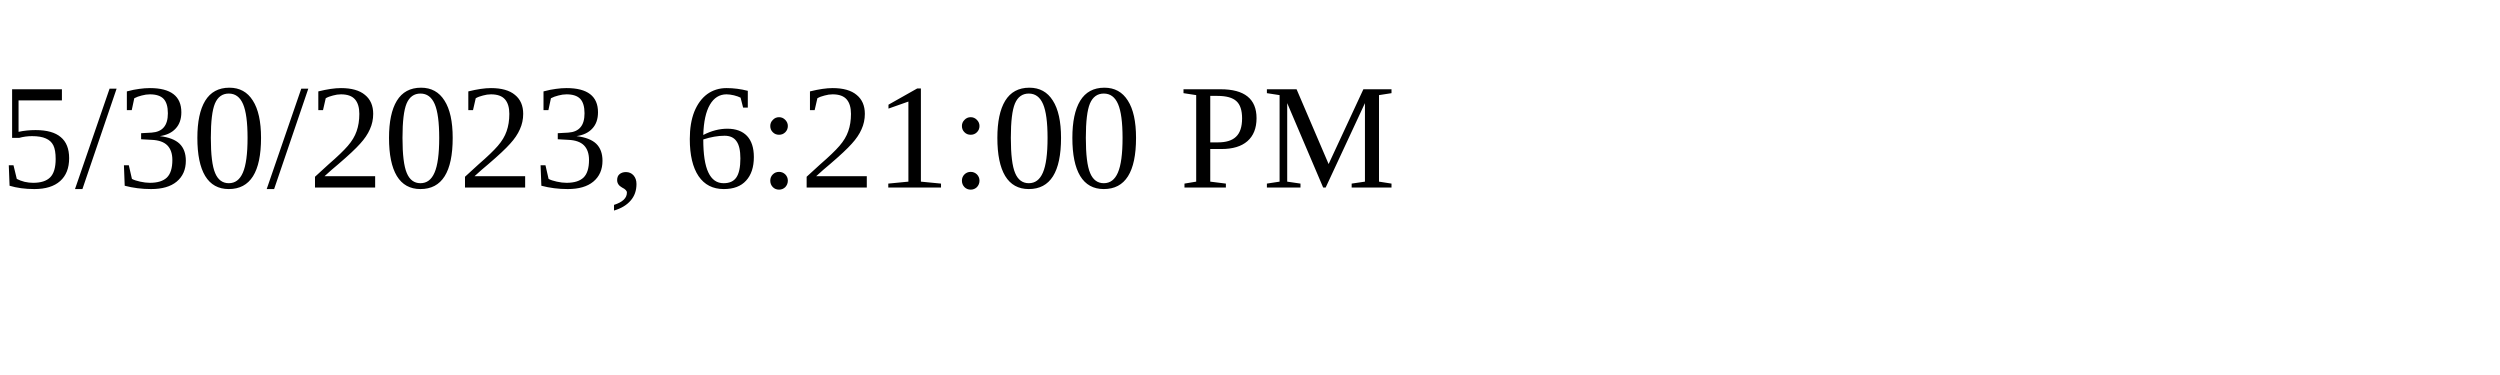
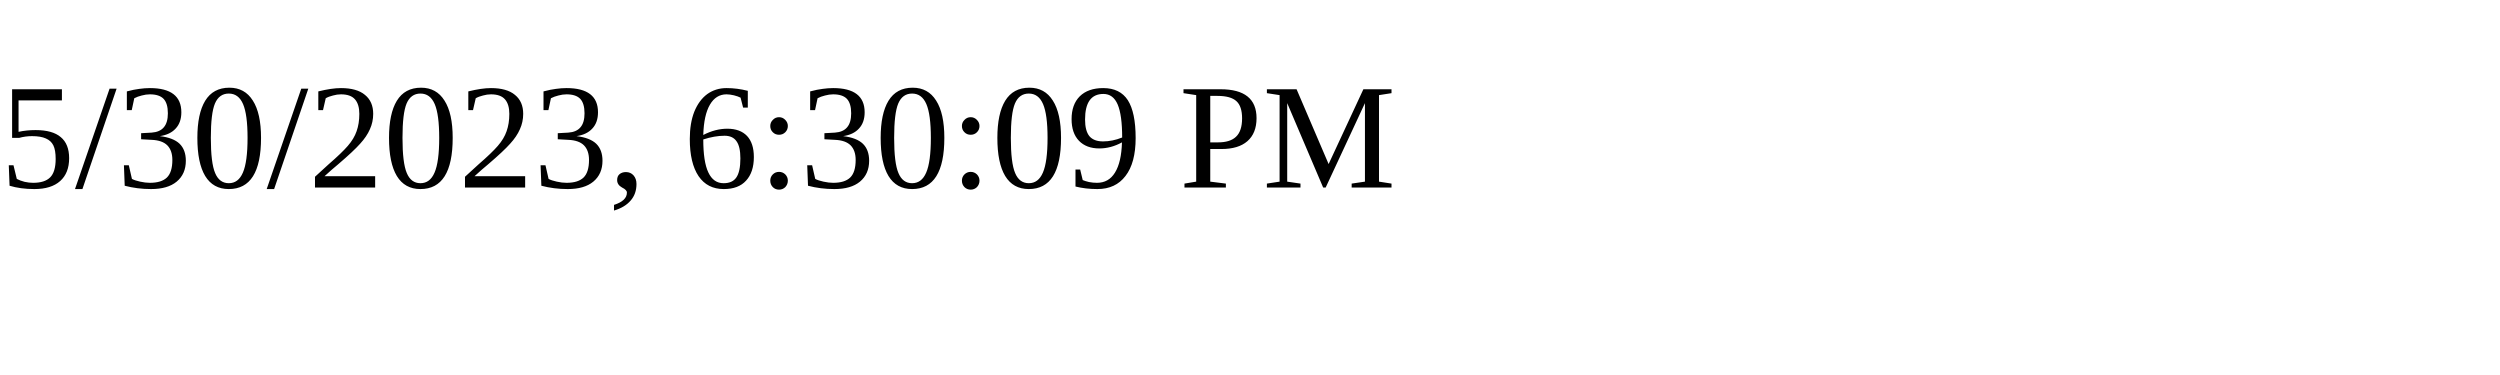
<svg xmlns="http://www.w3.org/2000/svg" height="30" width="200">
-   <text x="0" y="15">5/30/2023, 6:21:00 PM</text>
+   <text x="0" y="15">5/30/2023, 6:30:09 PM</text>
</svg>
